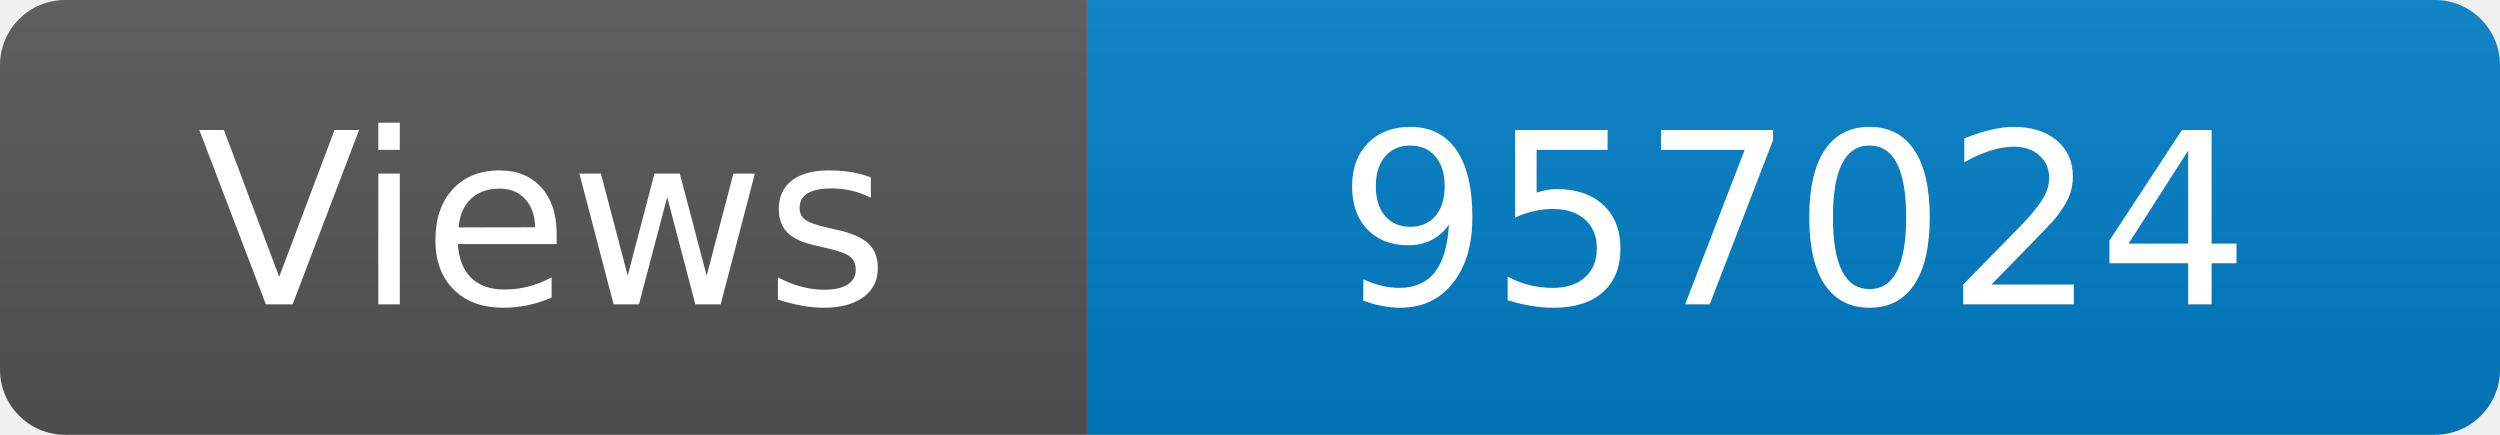
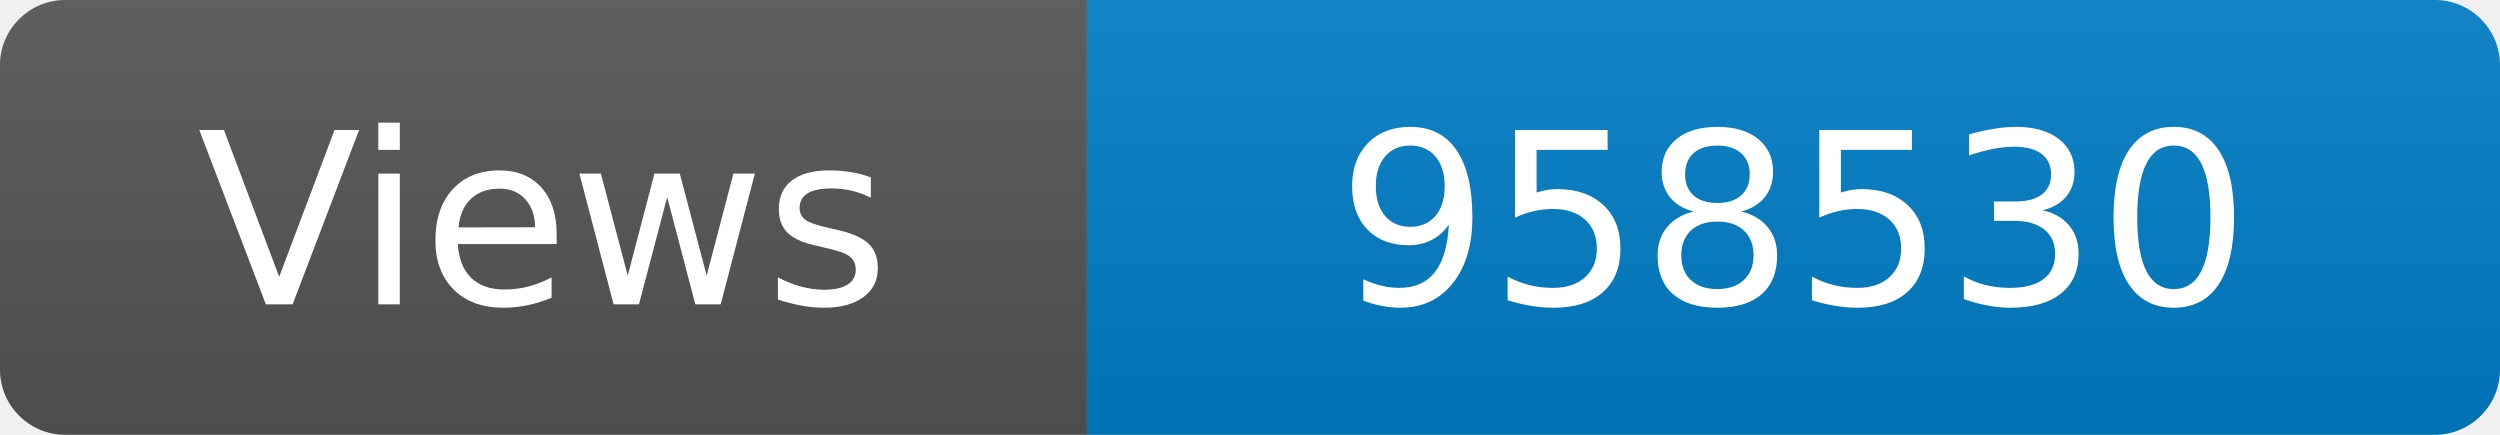
<svg xmlns="http://www.w3.org/2000/svg" width="115" height="20" role="img" aria-label="Maintained?: yes">
  <linearGradient id="s" x2="0" y2="100%">
    <stop offset="0" stop-color="#bbb" stop-opacity=".1" />
    <stop offset="1" stop-opacity=".1" />
  </linearGradient>
  <clipPath id="r">
    <rect width="115" height="20" rx="3" fill="#fff" />
  </clipPath>
  <g clip-path="url(#r)">
    <rect width="50" height="20" fill="#555" />
    <rect x="50" width="160" height="20" fill="#007ec6" />
    <rect width="115" height="20" fill="url(#s)" />
  </g>
  <g fill="#fff" text-anchor="middle" font-family="Verdana,Geneva,DejaVu Sans,sans-serif" font-size="110">
    <text x="250" y="140" transform="scale(.1)" fill="#fff">Views</text>
-     <text x="825" y="140" transform="scale(.1)" fill="#fff">957024</text>
+     <text x="825" y="140" transform="scale(.1)" fill="#fff">958530</text>
  </g>
</svg>
